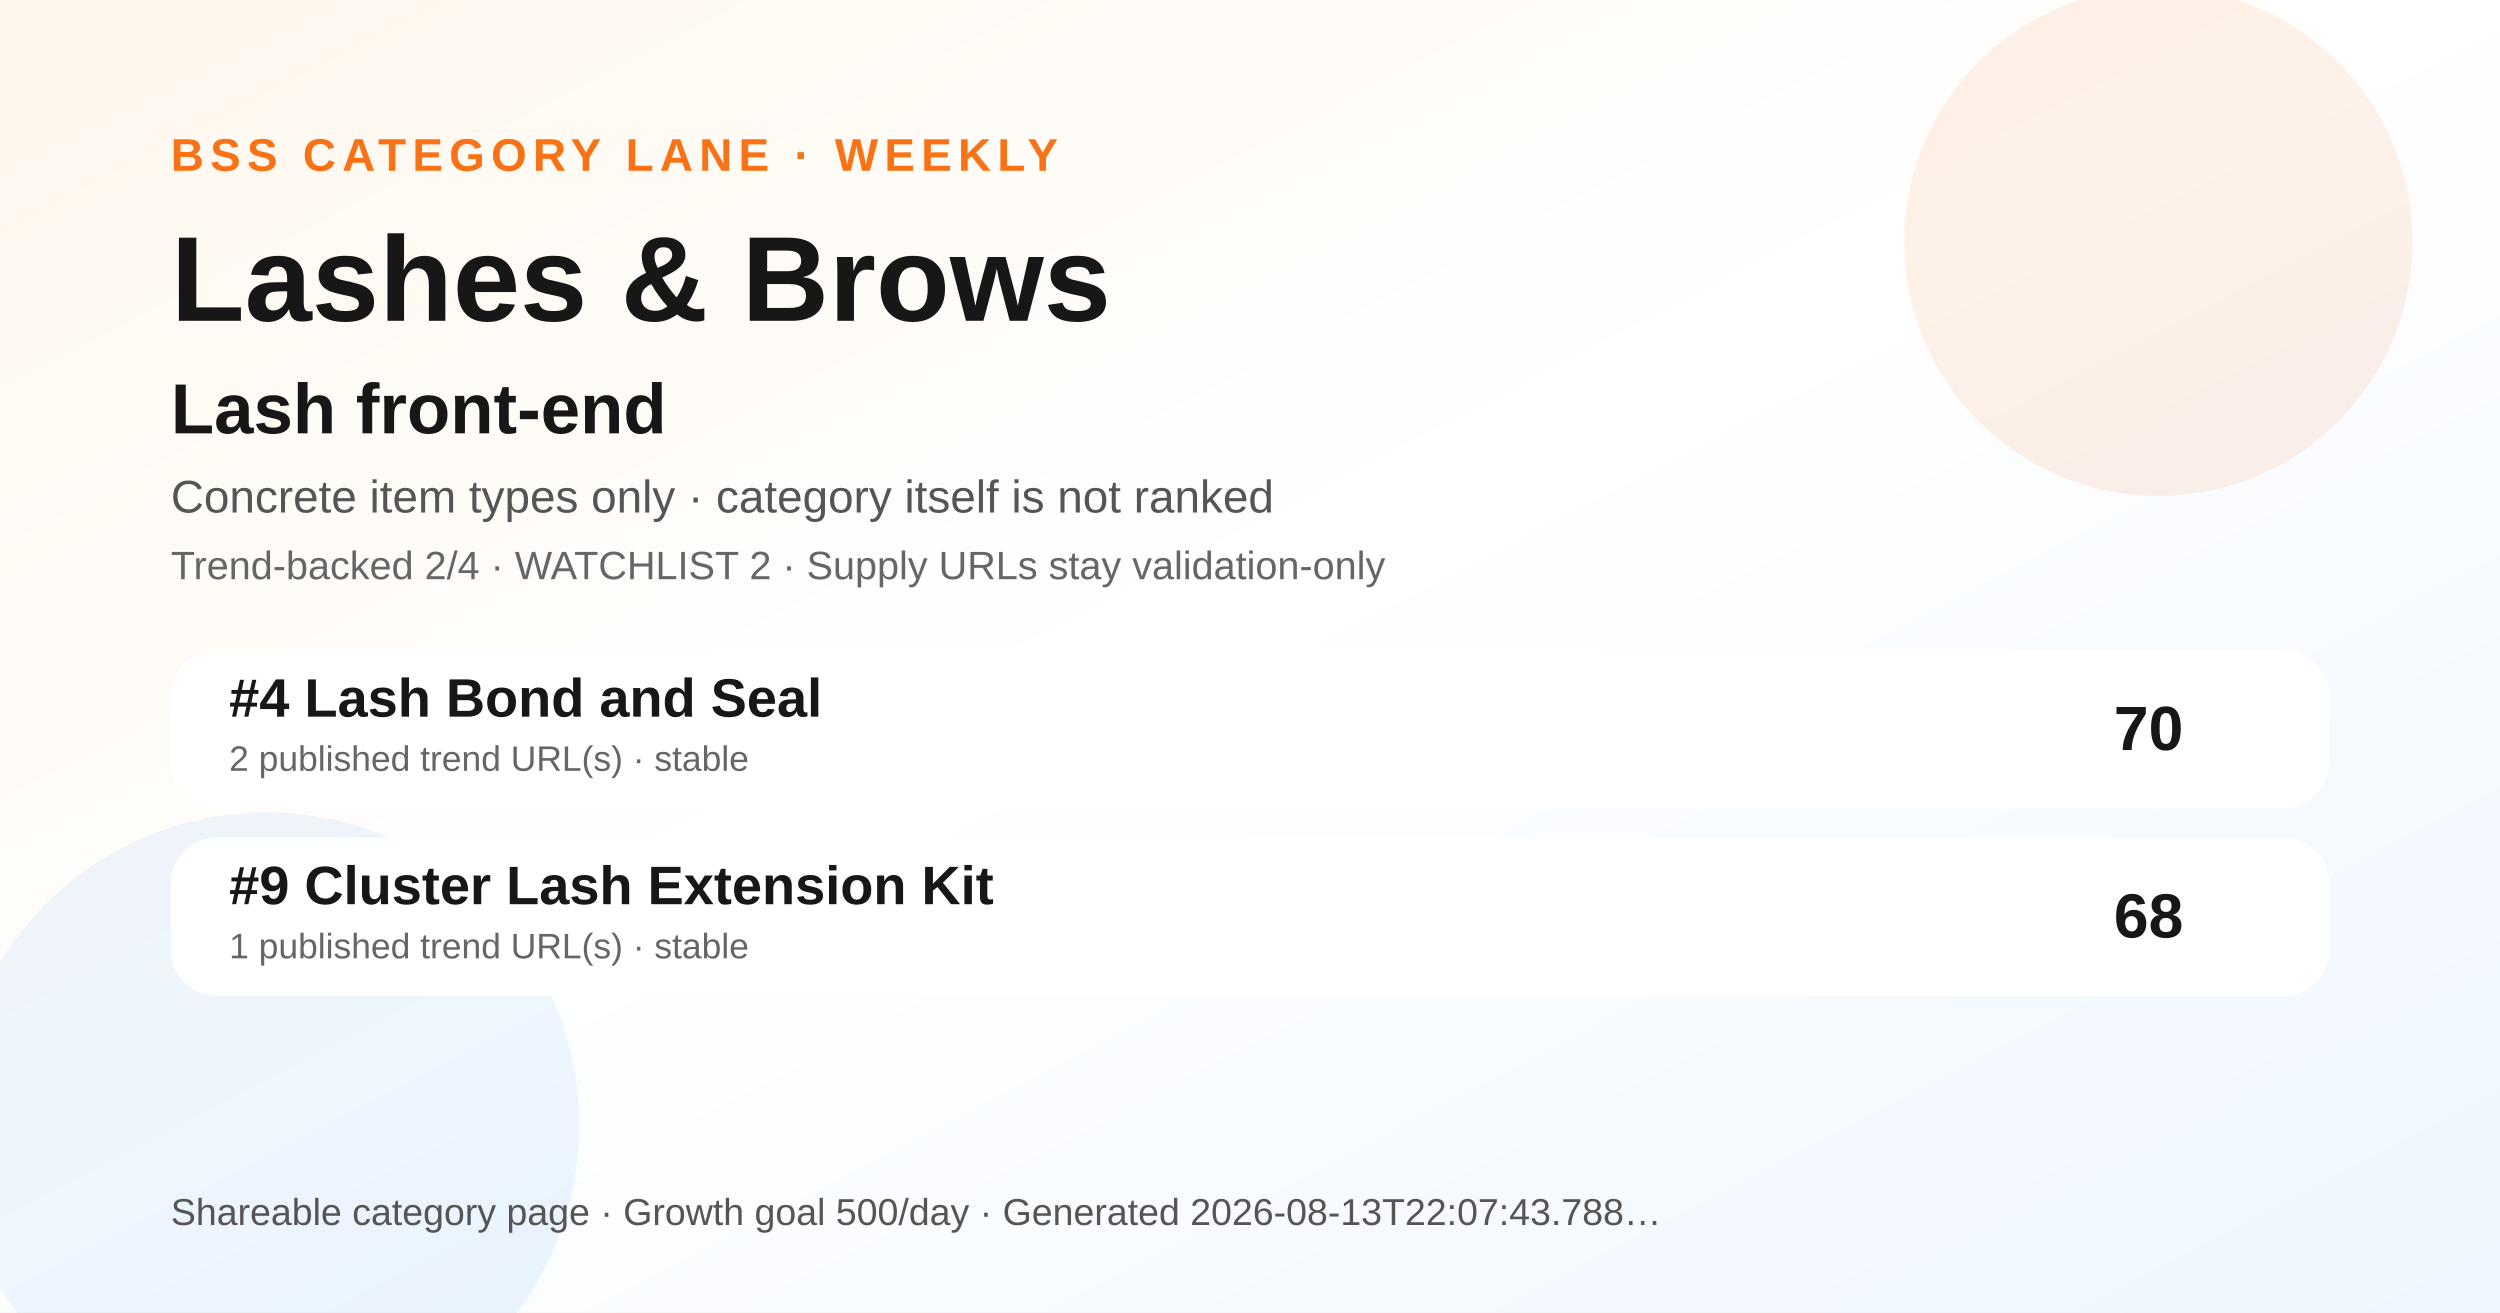
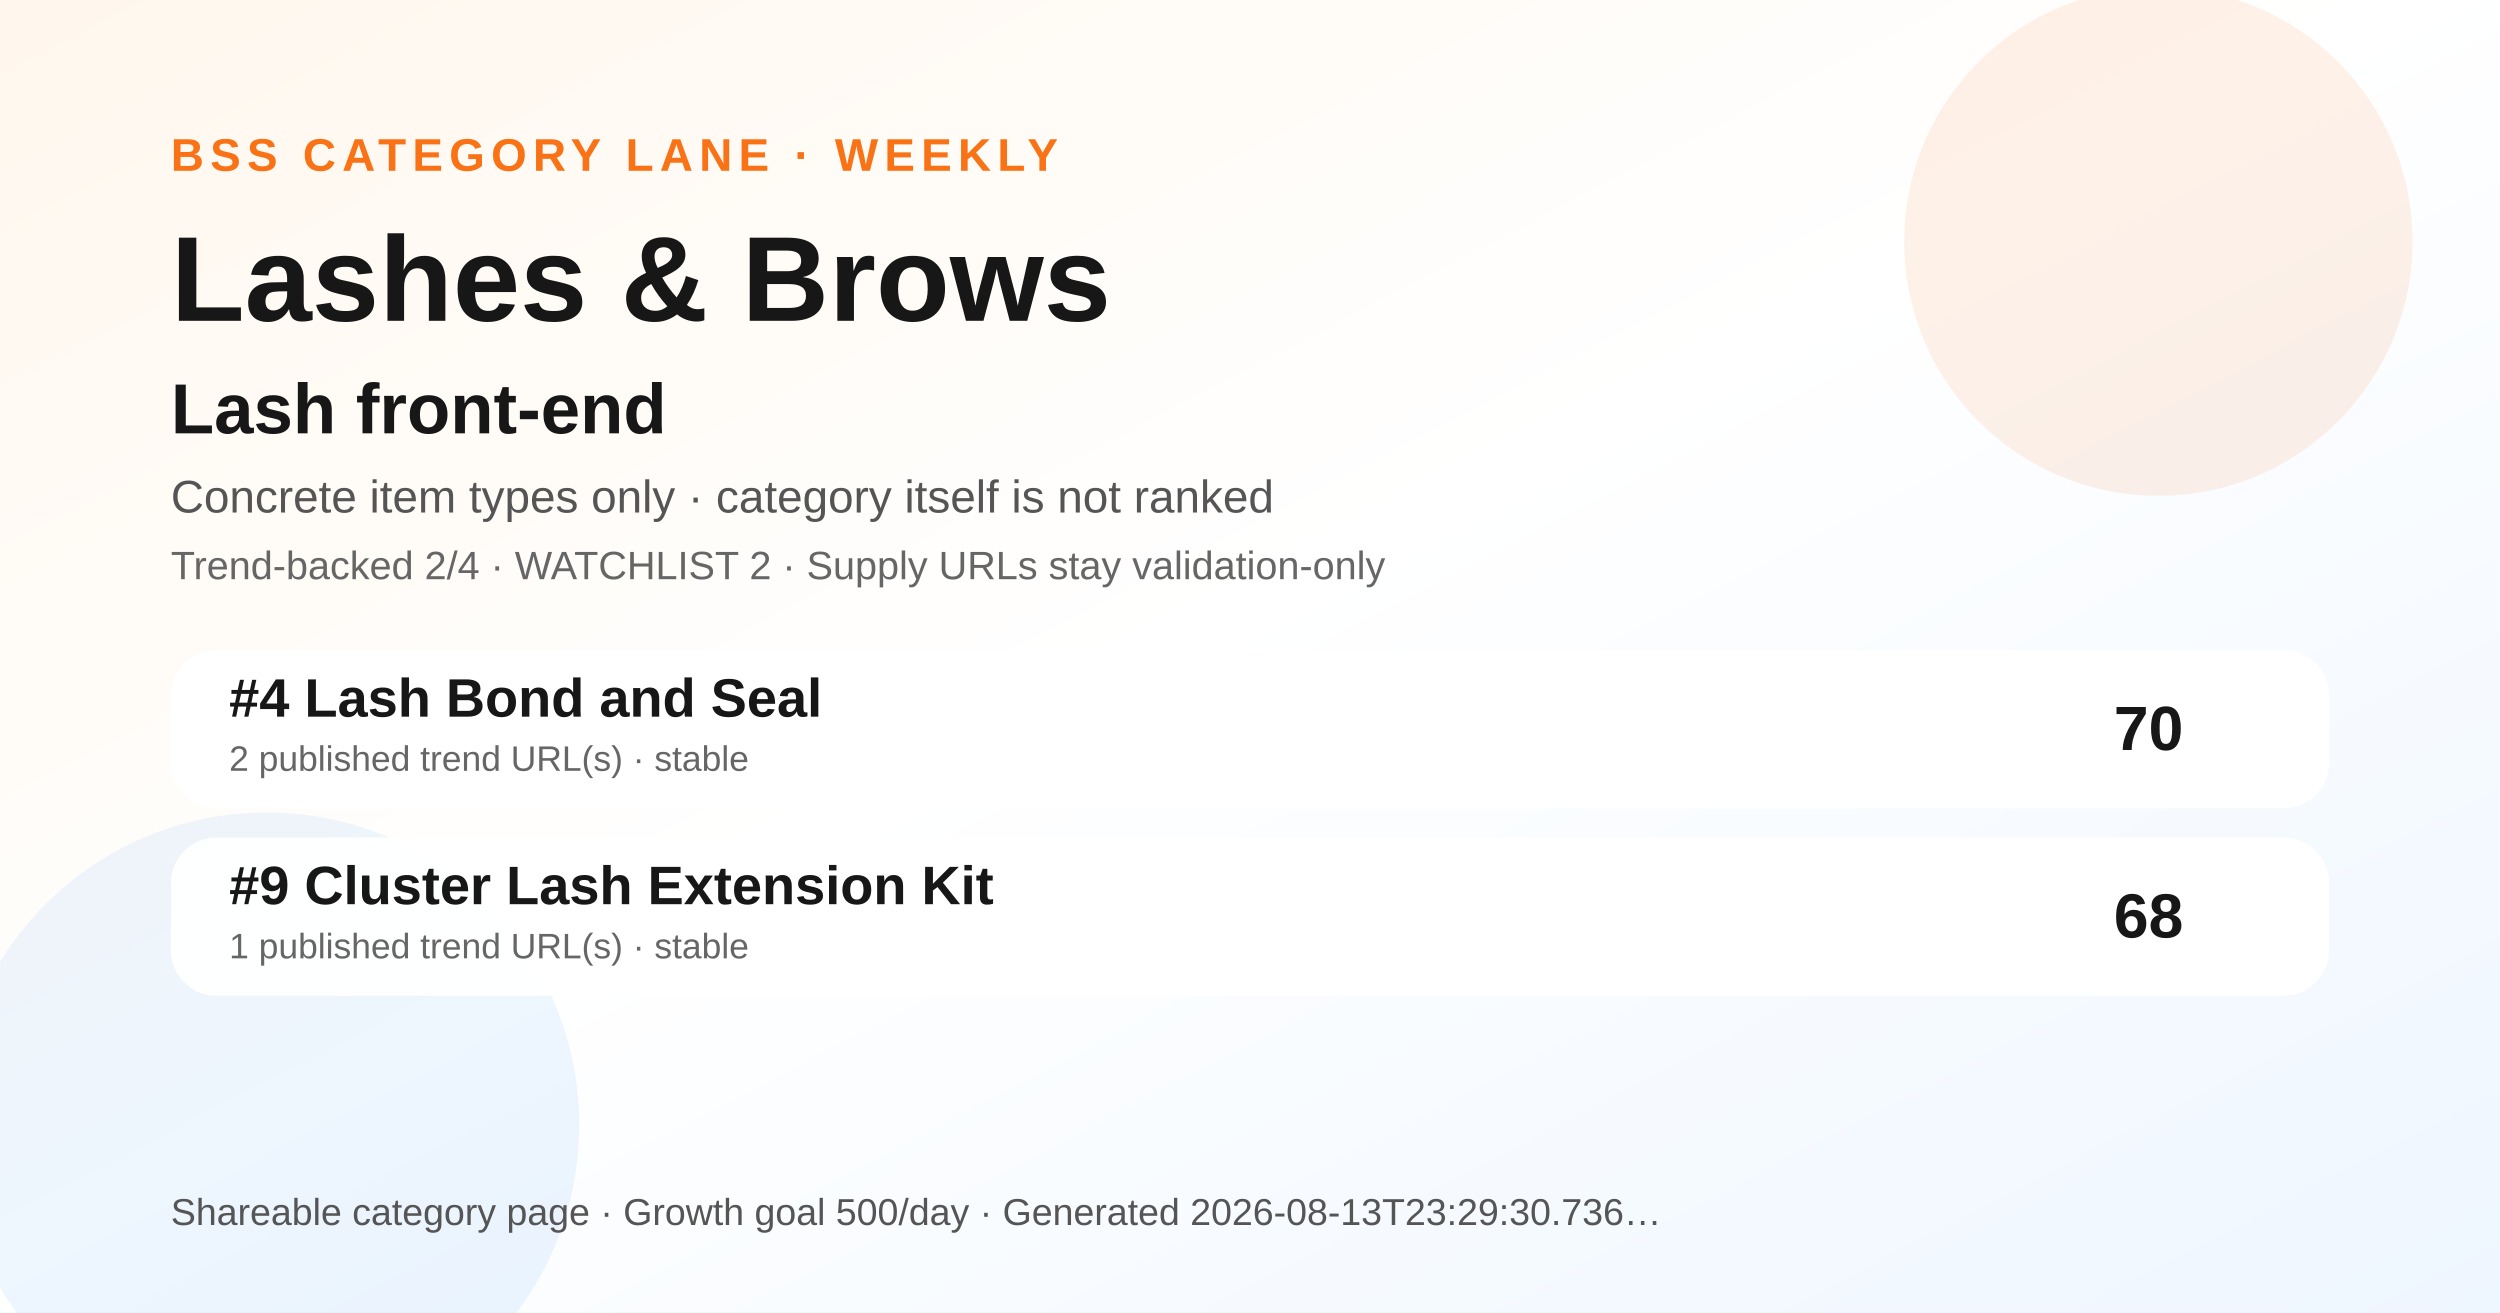
<svg xmlns="http://www.w3.org/2000/svg" width="1200" height="630" viewBox="0 0 1200 630" role="img" aria-label="Lashes &amp; Brows BSS category ranking social preview">
  <defs>
    <linearGradient id="bg" x1="0" y1="0" x2="1" y2="1">
      <stop offset="0" stop-color="#fff7ed" />
      <stop offset="0.48" stop-color="#ffffff" />
      <stop offset="1" stop-color="#eef6ff" />
    </linearGradient>
  </defs>
  <rect width="1200" height="630" fill="url(#bg)" />
  <circle cx="1036" cy="116" r="122" fill="#f97316" opacity="0.10" />
  <circle cx="128" cy="540" r="150" fill="#0072f5" opacity="0.07" />
  <text x="82" y="82" font-family="Arial, Helvetica, sans-serif" font-size="22" font-weight="700" fill="#f97316" letter-spacing="3">BSS CATEGORY LANE · WEEKLY</text>
  <text x="82" y="154" font-family="Arial, Helvetica, sans-serif" font-size="58" font-weight="800" fill="#171717">Lashes &amp; Brows</text>
  <text x="82" y="208" font-family="Arial, Helvetica, sans-serif" font-size="34" font-weight="800" fill="#171717">Lash front-end</text>
  <text x="82" y="246" font-family="Arial, Helvetica, sans-serif" font-size="22" fill="#555555">Concrete item types only · category itself is not ranked</text>
  <text x="82" y="278" font-family="Arial, Helvetica, sans-serif" font-size="19" fill="#666666">Trend-backed 2/4 · WATCHLIST 2 · Supply URLs stay validation-only</text>
  <g transform="translate(82 312)">
    <rect width="1036" height="76" rx="22" fill="#ffffff" opacity="0.96" />
    <text x="28" y="32" font-family="Arial, Helvetica, sans-serif" font-size="26" font-weight="700" fill="#171717">#4 Lash Bond and Seal</text>
    <text x="28" y="58" font-family="Arial, Helvetica, sans-serif" font-size="17" fill="#666666">2 published trend URL(s) · stable</text>
    <text x="966" y="48" text-anchor="end" font-family="Arial, Helvetica, sans-serif" font-size="30" font-weight="700" fill="#171717">70</text>
  </g>
  <g transform="translate(82 402)">
    <rect width="1036" height="76" rx="22" fill="#ffffff" opacity="0.96" />
    <text x="28" y="32" font-family="Arial, Helvetica, sans-serif" font-size="26" font-weight="700" fill="#171717">#9 Cluster Lash Extension Kit</text>
    <text x="28" y="58" font-family="Arial, Helvetica, sans-serif" font-size="17" fill="#666666">1 published trend URL(s) · stable</text>
    <text x="966" y="48" text-anchor="end" font-family="Arial, Helvetica, sans-serif" font-size="30" font-weight="700" fill="#171717">68</text>
  </g>
  <g transform="translate(82 588)">
-     <text font-family="Arial, Helvetica, sans-serif" font-size="18" fill="#555555">Shareable category page · Growth goal 500/day · Generated 2026-08-13T22:07:43.788…</text>
+     <text font-family="Arial, Helvetica, sans-serif" font-size="18" fill="#555555">Shareable category page · Growth goal 500/day · Generated 2026-08-13T23:29:30.736…</text>
  </g>
</svg>
